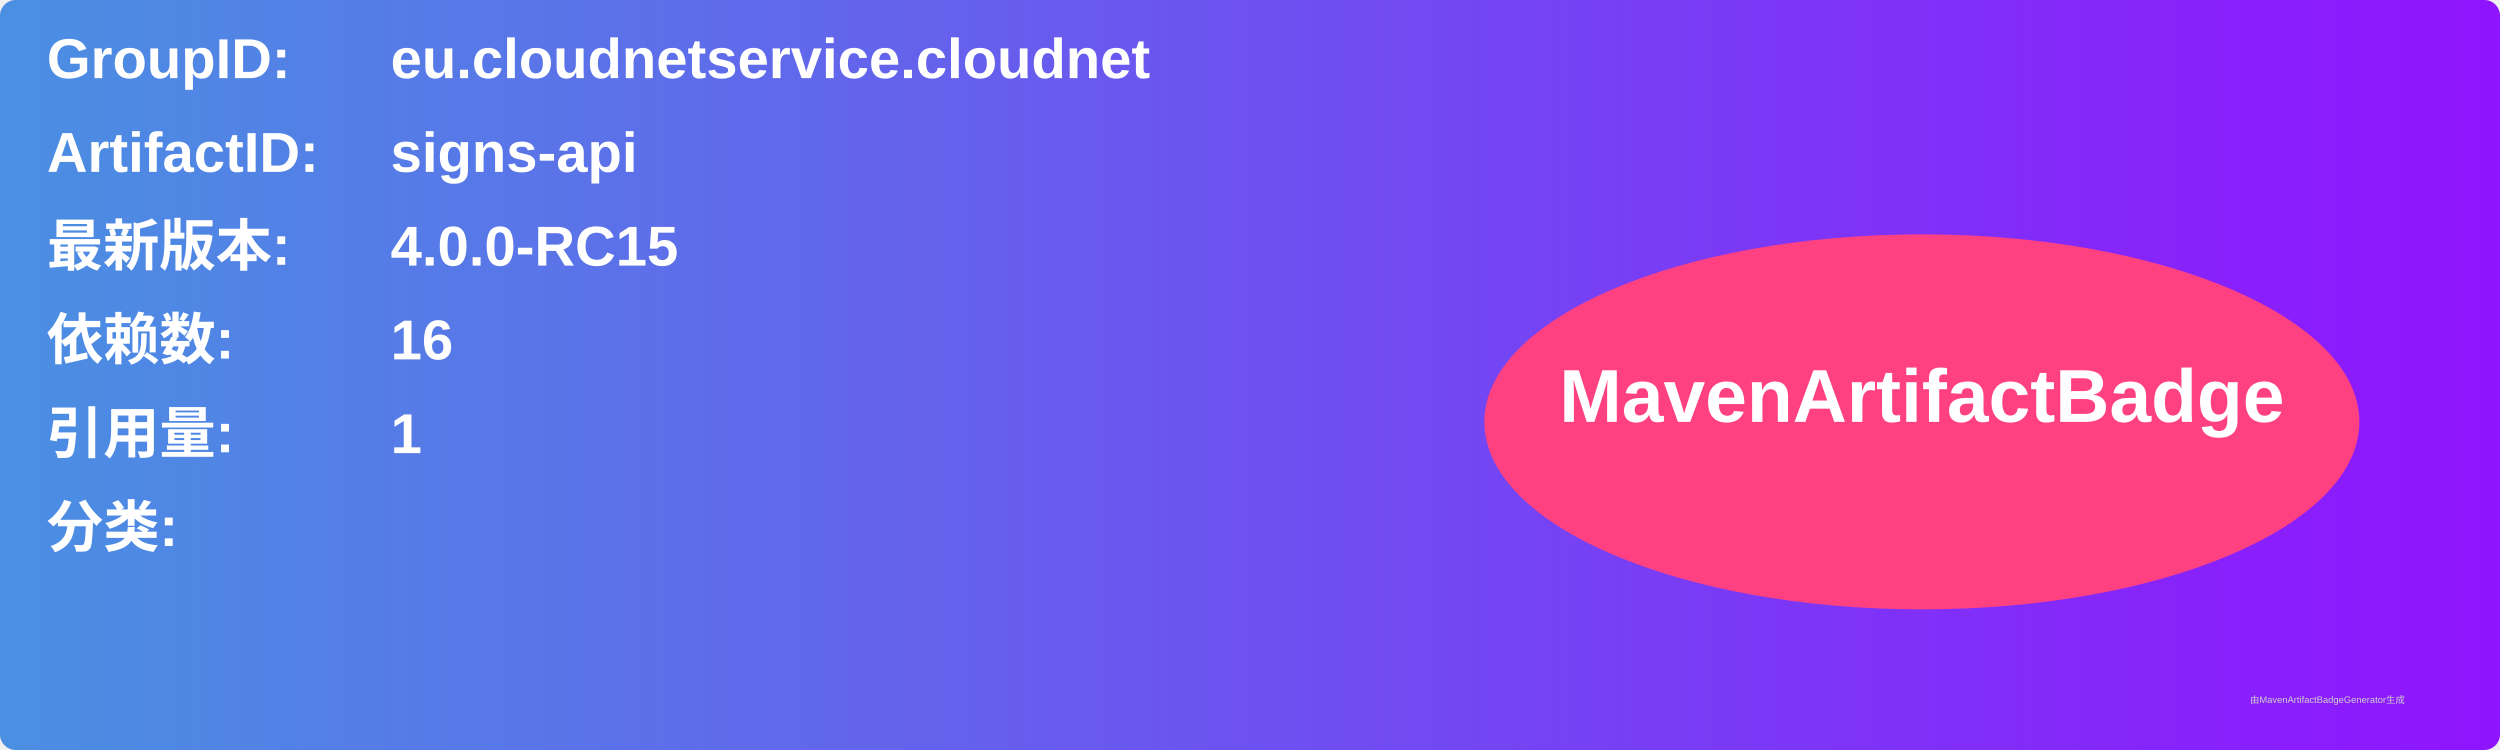
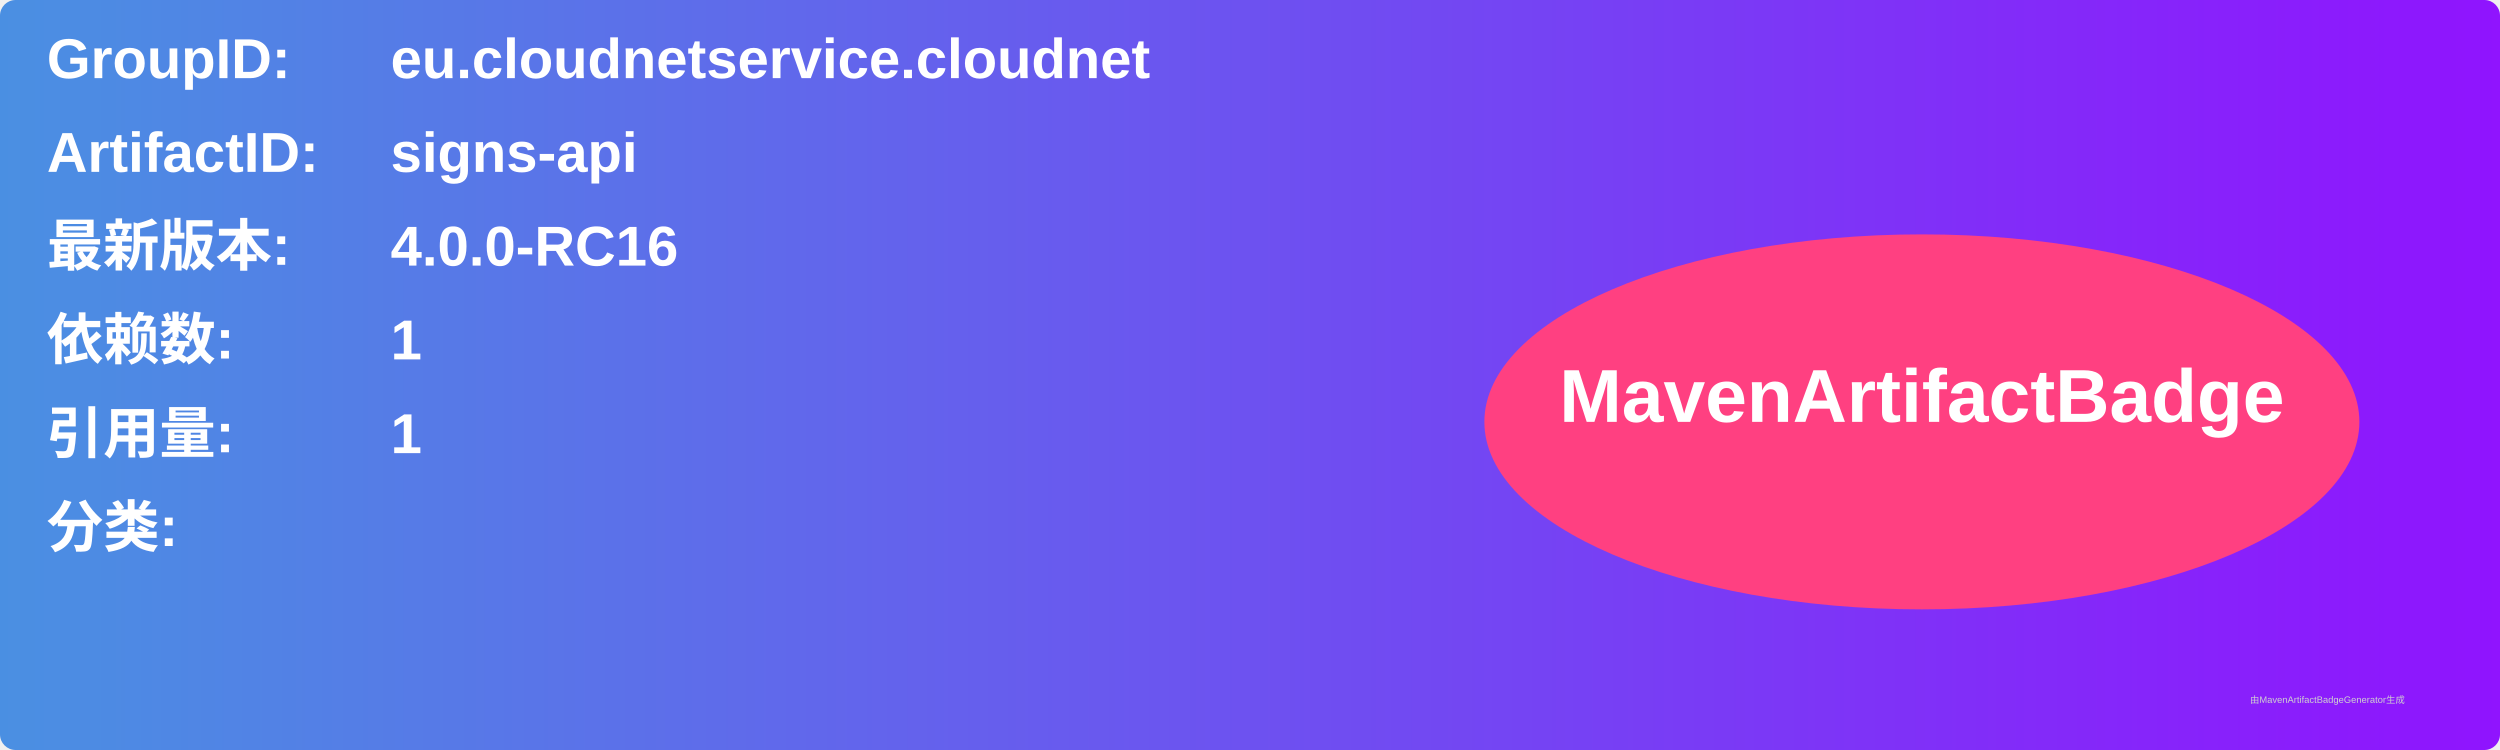
<svg xmlns="http://www.w3.org/2000/svg" width="800" height="240" viewBox="0 0 800 240">
  <linearGradient id="grad" x1="0%" y1="0%" x2="100%" y2="0%">
    <stop offset="0%" stop-color="#4a90e2" />
    <stop offset="100%" stop-color="#9013fe" />
  </linearGradient>
  <rect width="100%" height="100%" rx="5" ry="5" fill="url(#grad)" />
  <g transform="translate(15, 15)">
    <text x="0" y="10" font-family="Arial" font-size="18" fill="white" font-weight="bold" width="260">GroupID:</text>
    <text x="110" y="10" font-family="Arial" font-size="18" fill="white" font-weight="bold" width="460">eu.cloudnetservice.cloudnet</text>
    <text x="0" y="40" font-family="Arial" font-size="18" fill="white" font-weight="bold" width="260">ArtifactID:</text>
    <text x="110" y="40" font-family="Arial" font-size="18" fill="white" font-weight="bold" width="460">signs-api</text>
    <text x="0" y="70" font-family="Arial" font-size="18" fill="white" font-weight="bold">最新版本:</text>
    <text x="110" y="70" font-family="Arial" font-size="18" fill="white" font-weight="bold">
-       <tspan font-weight="bold">4.0.0-RC15</tspan>
+       <tspan font-weight="bold">4.0.0-RC16</tspan>
    </text>
    <text x="0" y="100" font-family="Arial" font-size="18" fill="white" font-weight="bold">依赖数: </text>
    <text x="110" y="100" font-family="Arial" font-size="18" fill="white">
-       <tspan font-weight="bold">16</tspan>
+       <tspan font-weight="bold">1</tspan>
    </text>
    <text x="0" y="130" font-family="Arial" font-size="18" fill="white" font-weight="bold">引用量: </text>
    <text x="110" y="130" font-family="Arial" font-size="18" fill="white">
      <tspan font-weight="bold">1</tspan>
    </text>
    <text x="0" y="160" font-family="Arial" font-size="18" fill="white" font-weight="bold">分类:</text>
    <text x="10" y="190" font-family="Arial" font-size="10" fill="white">
      <tspan font-weight="bold" />
    </text>
    <ellipse cx="600" cy="120" rx="140" ry="60" fill="#ff4081" />
    <text x="600" y="120" text-anchor="middle" font-family="Arial" font-size="24" fill="white" font-weight="bold">MavenArtifactBadge</text>
  </g>
  <text x="720" y="225" font-family="Arial" font-size="3" fill="#d0d0d0">由MavenArtifactBadgeGenerator生成</text>
</svg>
